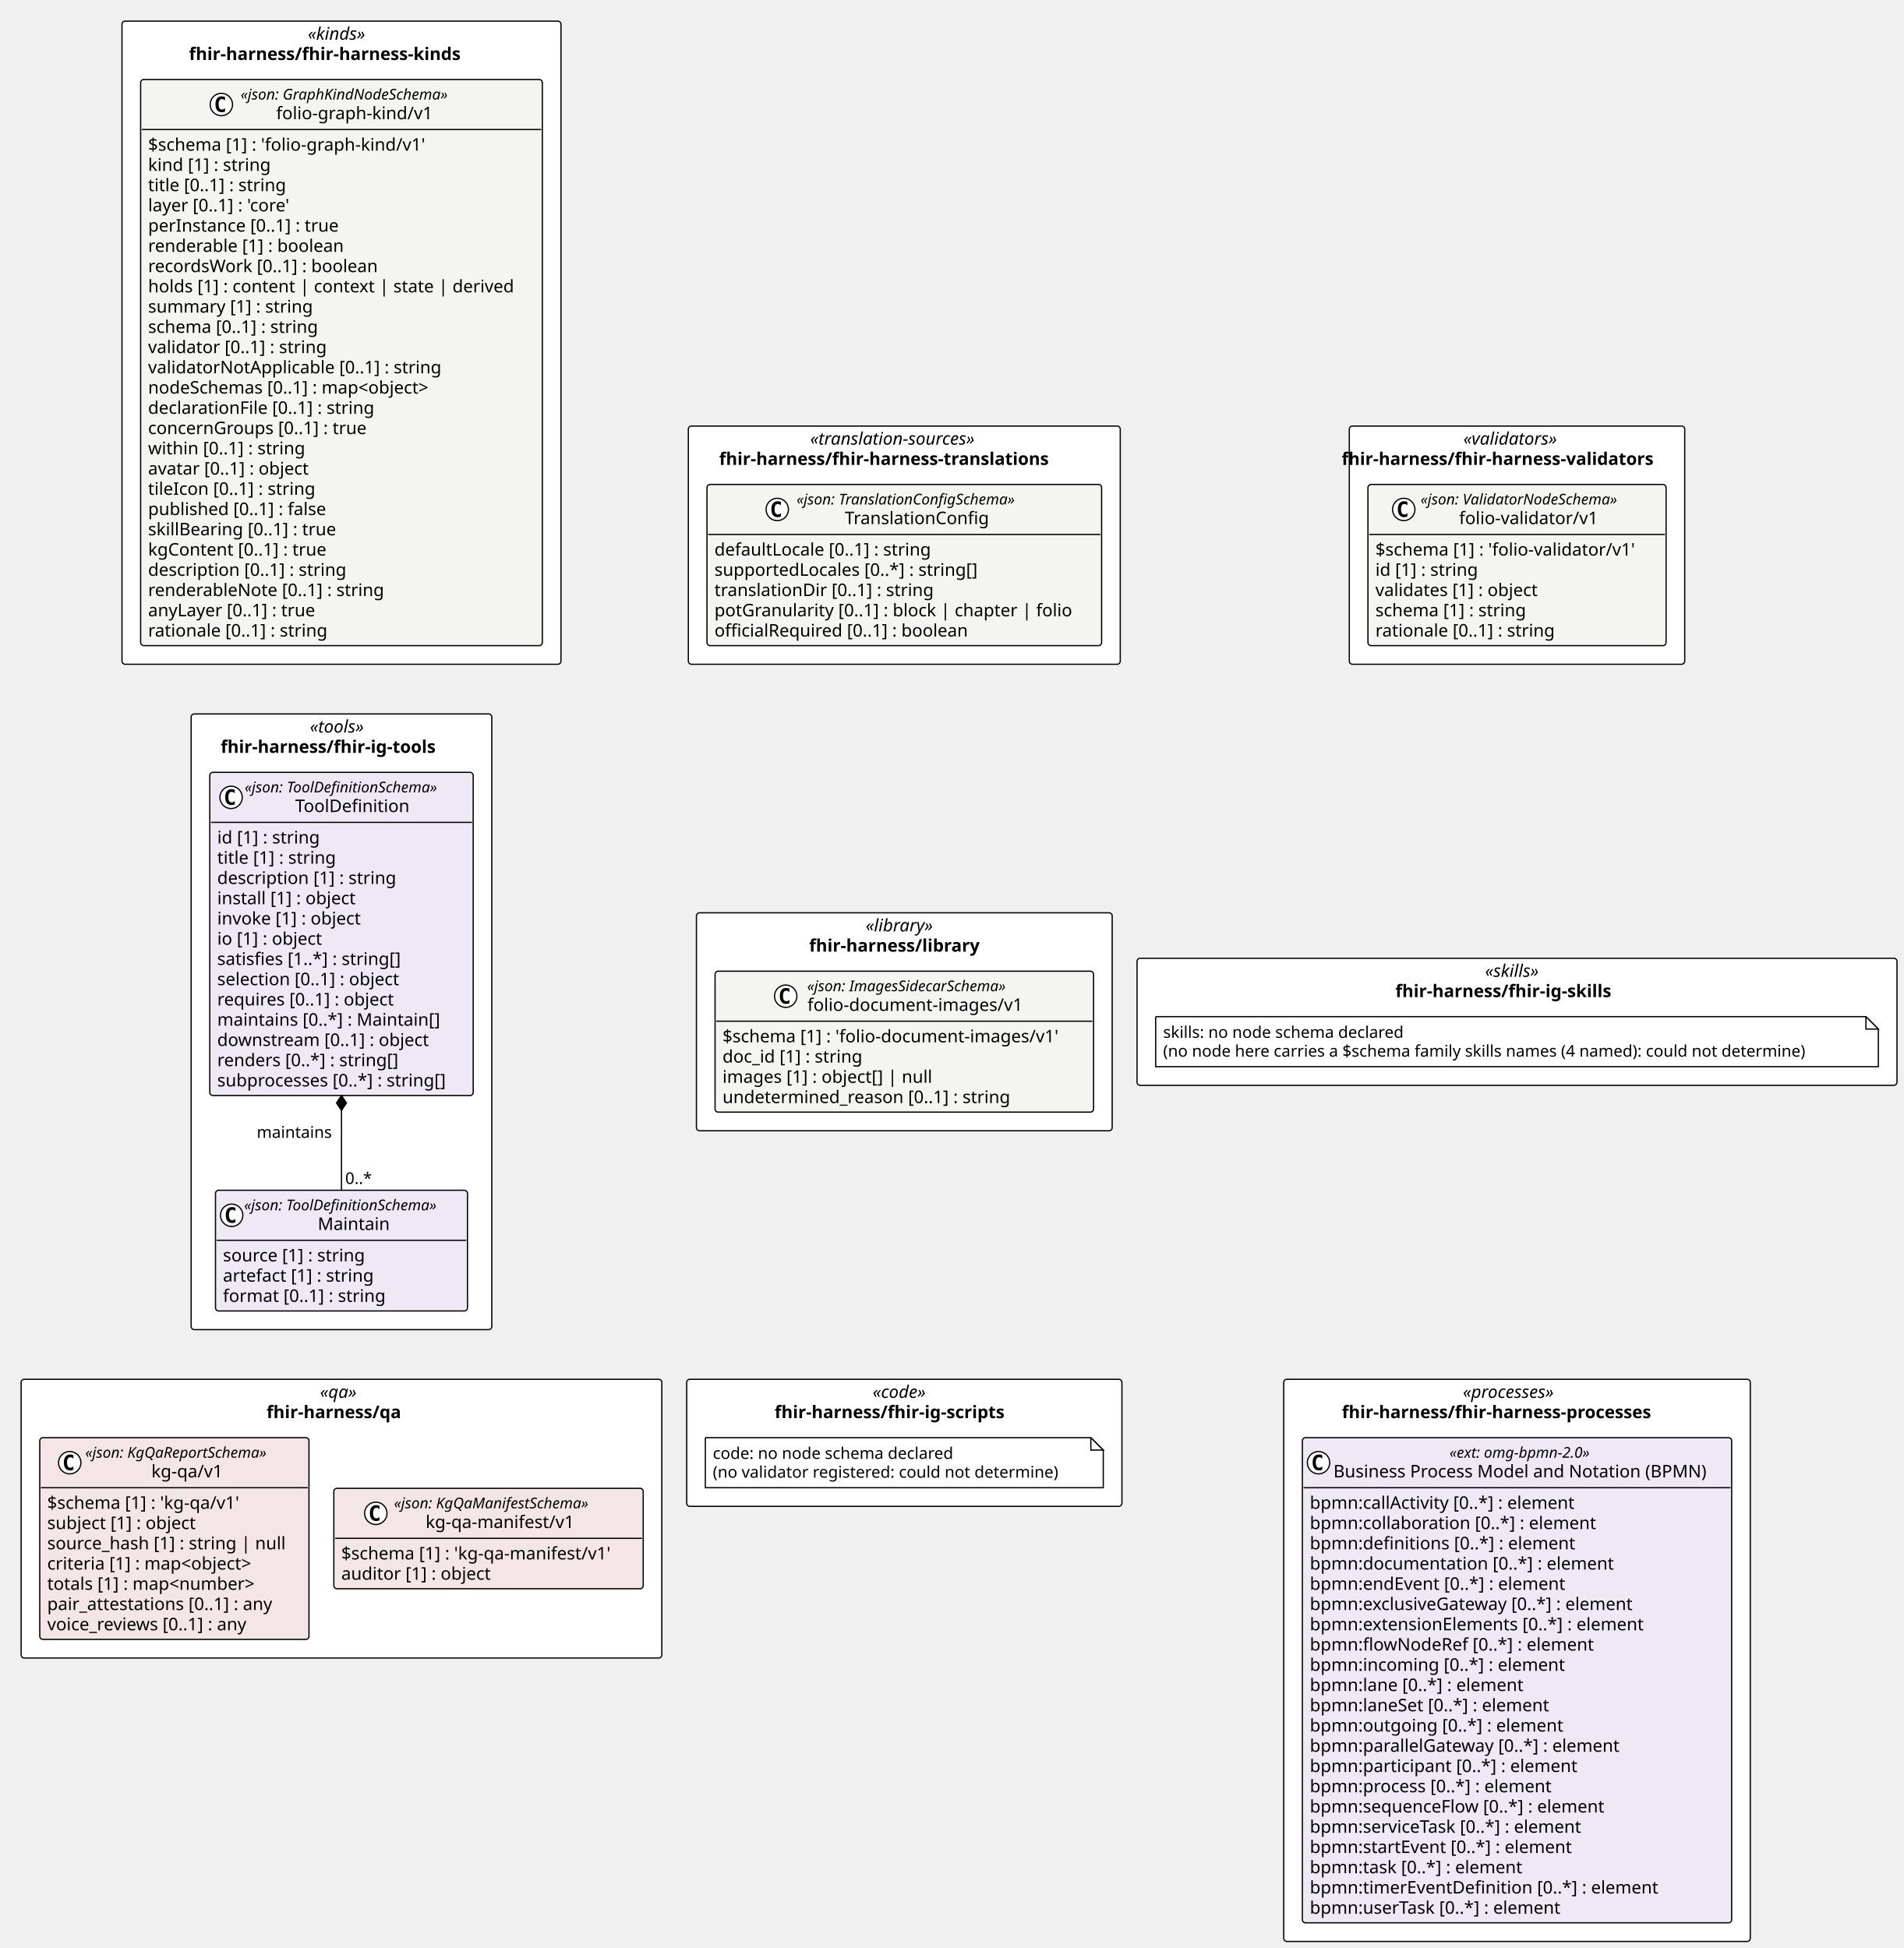
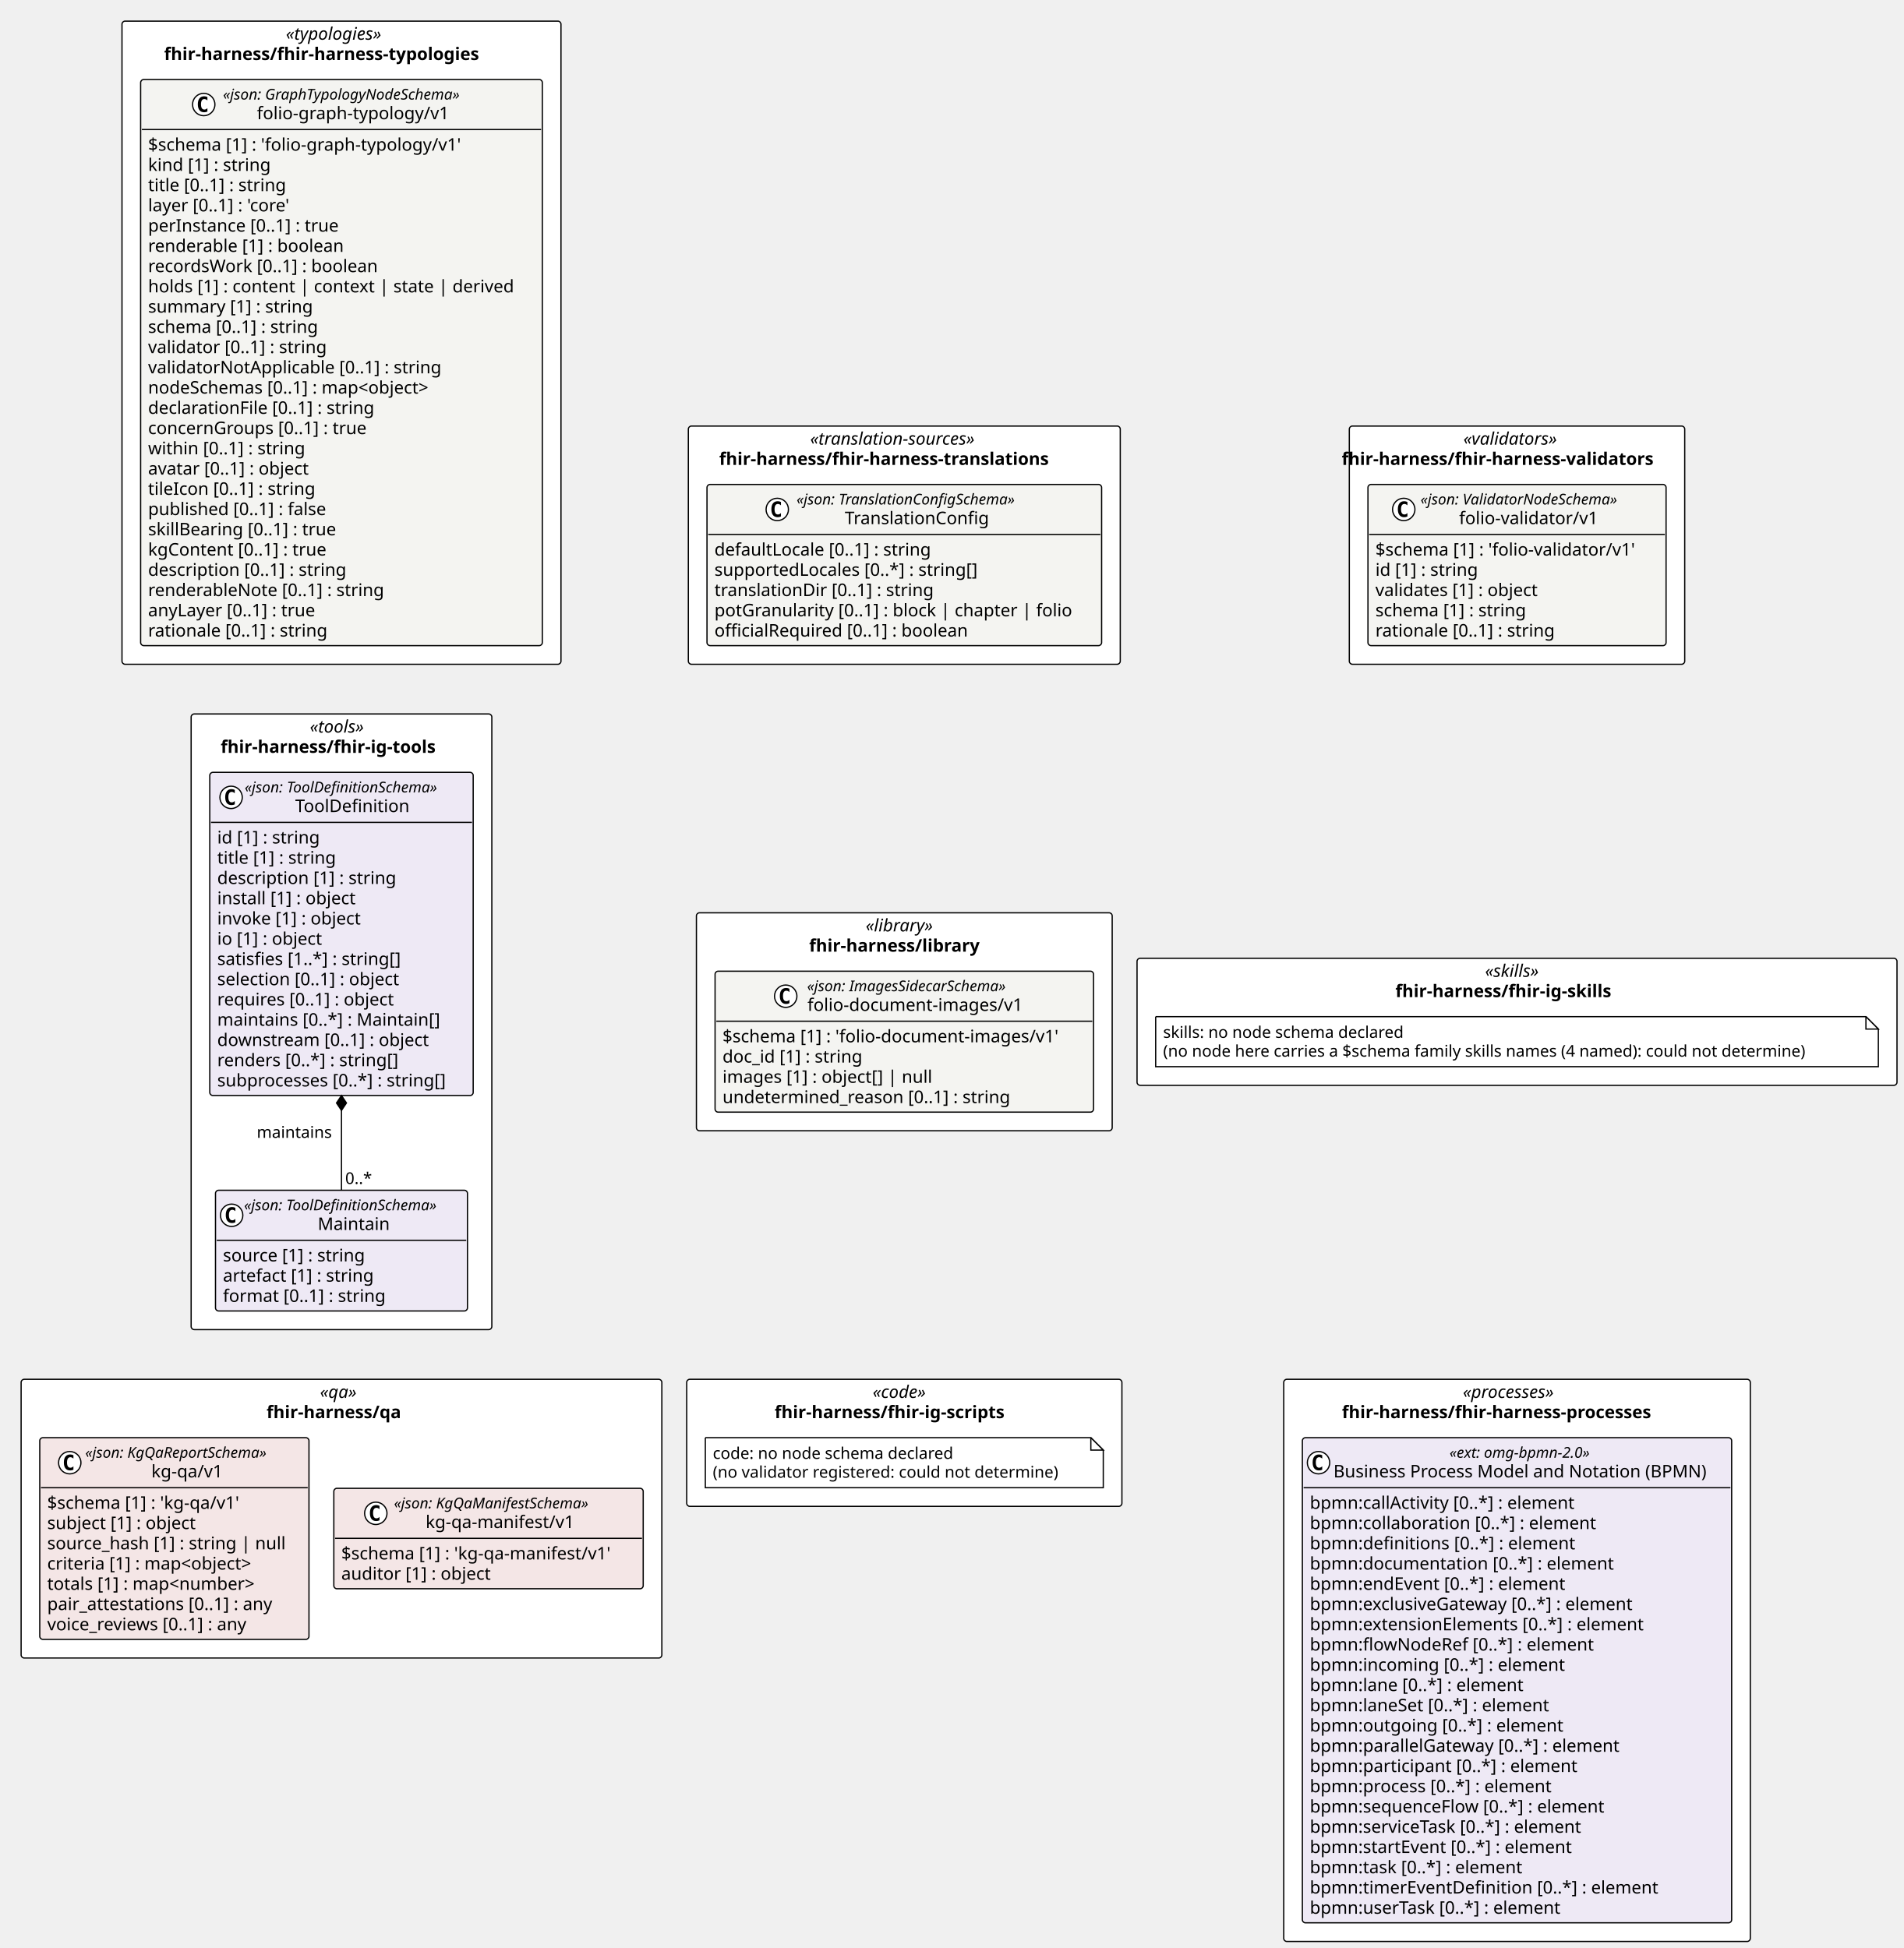
<svg xmlns="http://www.w3.org/2000/svg" contentStyleType="text/css" height="1568px" preserveAspectRatio="none" style="width:1532px;height:1568px;background:#FFFFFF;" version="1.1" viewBox="0 0 1532 1568" width="1532px" zoomAndPan="magnify">
  <defs />
  <g>
    <rect fill="#FFFFFF" height="191.75" rx="2.5" ry="2.5" style="stroke:#000000;stroke-width:1.0;" width="347.58" x="553.953" y="342.938" />
    <text fill="#000000" font-family="Verdana" font-size="14" font-style="italic" lengthAdjust="spacing" textLength="151.553" x="651.966" y="357.933">«translation-sources»</text>
    <text fill="#000000" font-family="Verdana" font-size="14" font-weight="bold" lengthAdjust="spacing" textLength="297.958" x="578.764" y="374.229">fhir-harness/fhir-harness-translations</text>
    <rect fill="#FFFFFF" height="191.75" rx="2.5" ry="2.5" style="stroke:#000000;stroke-width:1.0;" width="269.917" x="1085.864" y="342.938" />
    <text fill="#000000" font-family="Verdana" font-size="14" font-style="italic" lengthAdjust="spacing" textLength="86.345" x="1177.65" y="357.933">«validators»</text>
    <text fill="#000000" font-family="Verdana" font-size="14" font-weight="bold" lengthAdjust="spacing" textLength="282.147" x="1079.749" y="374.229">fhir-harness/fhir-harness-validators</text>
    <rect fill="#FFFFFF" height="517.688" rx="2.5" ry="2.5" style="stroke:#000000;stroke-width:1.0;" width="353.268" x="98.177" y="17" />
-     <text fill="#000000" font-family="Verdana" font-size="14" font-style="italic" lengthAdjust="spacing" textLength="54.182" x="247.72" y="31.995">«kinds»</text>
-     <text fill="#000000" font-family="Verdana" font-size="14" font-weight="bold" lengthAdjust="spacing" textLength="245.39" x="152.116" y="48.292">fhir-harness/fhir-harness-kinds</text>
+     <text fill="#000000" font-family="Verdana" font-size="14" font-style="italic" lengthAdjust="spacing" textLength="89.496" x="230.063" y="31.995">«typologies»</text>
+     <text fill="#000000" font-family="Verdana" font-size="14" font-weight="bold" lengthAdjust="spacing" textLength="285.482" x="132.07" y="48.292">fhir-harness/fhir-harness-typologies</text>
    <rect fill="#FFFFFF" height="175.453" rx="2.5" ry="2.5" style="stroke:#000000;stroke-width:1.0;" width="334.585" x="560.45" y="734.734" />
    <text fill="#000000" font-family="Verdana" font-size="14" font-style="italic" lengthAdjust="spacing" textLength="62.173" x="696.656" y="749.73">«library»</text>
    <text fill="#000000" font-family="Verdana" font-size="14" font-weight="bold" lengthAdjust="spacing" textLength="153.132" x="651.177" y="766.026">fhir-harness/library</text>
    <rect fill="#FFFFFF" height="102.266" rx="2.5" ry="2.5" style="stroke:#000000;stroke-width:1.0;" width="611.574" x="915.035" y="771.328" />
    <text fill="#000000" font-family="Verdana" font-size="14" font-style="italic" lengthAdjust="spacing" textLength="51.495" x="1195.075" y="786.323">«skills»</text>
    <text fill="#000000" font-family="Verdana" font-size="14" font-weight="bold" lengthAdjust="spacing" textLength="195.706" x="1122.969" y="802.62">fhir-harness/fhir-ig-skills</text>
    <rect fill="#FFFFFF" height="495.547" rx="2.5" ry="2.5" style="stroke:#000000;stroke-width:1.0;" width="241.978" x="153.822" y="574.688" />
    <text fill="#000000" font-family="Verdana" font-size="14" font-style="italic" lengthAdjust="spacing" textLength="50.935" x="249.344" y="589.683">«tools»</text>
    <text fill="#000000" font-family="Verdana" font-size="14" font-weight="bold" lengthAdjust="spacing" textLength="194.394" x="177.614" y="605.98">fhir-harness/fhir-ig-tools</text>
    <rect fill="#FFFFFF" height="102.266" rx="2.5" ry="2.5" style="stroke:#000000;stroke-width:1.0;" width="350.241" x="552.622" y="1110.234" />
    <text fill="#000000" font-family="Verdana" font-size="14" font-style="italic" lengthAdjust="spacing" textLength="50.894" x="702.296" y="1125.229">«code»</text>
    <text fill="#000000" font-family="Verdana" font-size="14" font-weight="bold" lengthAdjust="spacing" textLength="208.715" x="623.385" y="1141.526">fhir-harness/fhir-ig-scripts</text>
    <rect fill="#FFFFFF" height="452.5" rx="2.5" ry="2.5" style="stroke:#000000;stroke-width:1.0;" width="375.468" x="1033.088" y="1110.234" />
    <text fill="#000000" font-family="Verdana" font-size="14" font-style="italic" lengthAdjust="spacing" textLength="87.144" x="1177.25" y="1125.229">«processes»</text>
    <text fill="#000000" font-family="Verdana" font-size="14" font-weight="bold" lengthAdjust="spacing" textLength="281.791" x="1079.927" y="1141.526">fhir-harness/fhir-harness-processes</text>
    <rect fill="#FFFFFF" height="224.344" rx="2.5" ry="2.5" style="stroke:#000000;stroke-width:1.0;" width="515.622" x="17" y="1110.234" />
    <text fill="#000000" font-family="Verdana" font-size="14" font-style="italic" lengthAdjust="spacing" textLength="34.597" x="257.513" y="1125.229">«qa»</text>
    <text fill="#000000" font-family="Verdana" font-size="14" font-weight="bold" lengthAdjust="spacing" textLength="120.6" x="214.511" y="1141.526">fhir-harness/qa</text>
    <g id="elem_fhir_harness_fhir_harness_translations_TranslationConfig">
      <rect codeLine="11" fill="#F4F4F1" height="129.75" id="fhir_harness_fhir_harness_translations_TranslationConfig" rx="2.5" ry="2.5" style="stroke:#000000;stroke-width:1.0;" width="317.58" x="568.953" y="389.938" />
      <ellipse cx="625.507" cy="410.07" fill="#FFFFFF" rx="9" ry="9" style="stroke:#000000;stroke-width:1.0;" />
      <path d="M628.476,415.711 Q627.898,416.008 627.257,416.148 Q626.617,416.305 625.914,416.305 Q623.414,416.305 622.085,414.664 Q620.773,413.008 620.773,409.883 Q620.773,406.758 622.085,405.102 Q623.414,403.445 625.914,403.445 Q626.617,403.445 627.257,403.602 Q627.914,403.758 628.476,404.055 L628.476,406.773 Q627.851,406.195 627.257,405.93 Q626.664,405.648 626.039,405.648 Q624.695,405.648 624.007,406.727 Q623.32,407.789 623.32,409.883 Q623.32,411.977 624.007,413.055 Q624.695,414.117 626.039,414.117 Q626.664,414.117 627.257,413.852 Q627.851,413.57 628.476,412.992 L628.476,415.711 Z " fill="#000000" />
      <text fill="#000000" font-family="Verdana" font-size="12" font-style="italic" lengthAdjust="spacing" textLength="200.971" x="641.007" y="406.076">«json: TranslationConfigSchema»</text>
      <text fill="#000000" font-family="Verdana" font-size="14" lengthAdjust="spacing" textLength="123.259" x="679.863" y="421.901">TranslationConfig</text>
      <line style="stroke:#000000;stroke-width:1.0;" x1="569.953" x2="885.533" y1="430.203" y2="430.203" />
      <text fill="#000000" font-family="Verdana" font-size="14" lengthAdjust="spacing" textLength="190.299" x="574.953" y="447.198">defaultLocale [0..1] : string</text>
      <text fill="#000000" font-family="Verdana" font-size="14" lengthAdjust="spacing" textLength="228.601" x="574.953" y="463.495">supportedLocales [0..*] : string[]</text>
      <text fill="#000000" font-family="Verdana" font-size="14" lengthAdjust="spacing" textLength="191.598" x="574.953" y="479.792">translationDir [0..1] : string</text>
      <text fill="#000000" font-family="Verdana" font-size="14" lengthAdjust="spacing" textLength="305.58" x="574.953" y="496.089">potGranularity [0..1] : block | chapter | folio</text>
      <text fill="#000000" font-family="Verdana" font-size="14" lengthAdjust="spacing" textLength="221.293" x="574.953" y="512.386">officialRequired [0..1] : boolean</text>
    </g>
    <g id="elem_fhir_harness_fhir_harness_validators_folio_validator_v1_folio_validator_v1">
      <rect codeLine="20" fill="#F4F4F1" height="129.75" id="fhir_harness_fhir_harness_validators_folio_validator_v1_folio_validator_v1" rx="2.5" ry="2.5" style="stroke:#000000;stroke-width:1.0;" width="239.917" x="1100.864" y="389.938" />
      <ellipse cx="1129.657" cy="410.07" fill="#FFFFFF" rx="9" ry="9" style="stroke:#000000;stroke-width:1.0;" />
      <path d="M1132.626,415.711 Q1132.048,416.008 1131.407,416.148 Q1130.767,416.305 1130.063,416.305 Q1127.563,416.305 1126.235,414.664 Q1124.923,413.008 1124.923,409.883 Q1124.923,406.758 1126.235,405.102 Q1127.563,403.445 1130.063,403.445 Q1130.767,403.445 1131.407,403.602 Q1132.063,403.758 1132.626,404.055 L1132.626,406.773 Q1132.001,406.195 1131.407,405.93 Q1130.813,405.648 1130.188,405.648 Q1128.845,405.648 1128.157,406.727 Q1127.47,407.789 1127.47,409.883 Q1127.47,411.977 1128.157,413.055 Q1128.845,414.117 1130.188,414.117 Q1130.813,414.117 1131.407,413.852 Q1132.001,413.57 1132.626,412.992 L1132.626,415.711 Z " fill="#000000" />
      <text fill="#000000" font-family="Verdana" font-size="12" font-style="italic" lengthAdjust="spacing" textLength="180.82" x="1143.167" y="406.076">«json: ValidatorNodeSchema»</text>
      <text fill="#000000" font-family="Verdana" font-size="14" lengthAdjust="spacing" textLength="118.72" x="1174.217" y="421.901">folio-validator/v1</text>
      <line style="stroke:#000000;stroke-width:1.0;" x1="1101.864" x2="1339.781" y1="430.203" y2="430.203" />
      <text fill="#000000" font-family="Verdana" font-size="14" lengthAdjust="spacing" textLength="227.917" x="1106.864" y="447.198">$schema [1] : 'folio-validator/v1'</text>
      <text fill="#000000" font-family="Verdana" font-size="14" lengthAdjust="spacing" textLength="90.863" x="1106.864" y="463.495">id [1] : string</text>
      <text fill="#000000" font-family="Verdana" font-size="14" lengthAdjust="spacing" textLength="144.546" x="1106.864" y="479.792">validates [1] : object</text>
      <text fill="#000000" font-family="Verdana" font-size="14" lengthAdjust="spacing" textLength="132.781" x="1106.864" y="496.089">schema [1] : string</text>
      <text fill="#000000" font-family="Verdana" font-size="14" lengthAdjust="spacing" textLength="158.129" x="1106.864" y="512.386">rationale [0..1] : string</text>
    </g>
-     <g id="elem_fhir_harness_fhir_harness_kinds_folio_graph_kind_v1_folio_graph_kind_v1">
-       <rect codeLine="29" fill="#F4F4F1" height="455.688" id="fhir_harness_fhir_harness_kinds_folio_graph_kind_v1_folio_graph_kind_v1" rx="2.5" ry="2.5" style="stroke:#000000;stroke-width:1.0;" width="323.268" x="113.177" y="64" />
-       <ellipse cx="178.125" cy="84.133" fill="#FFFFFF" rx="9" ry="9" style="stroke:#000000;stroke-width:1.0;" />
-       <path d="M181.093,89.773 Q180.515,90.07 179.875,90.211 Q179.234,90.367 178.531,90.367 Q176.031,90.367 174.703,88.727 Q173.39,87.07 173.39,83.945 Q173.39,80.82 174.703,79.164 Q176.031,77.508 178.531,77.508 Q179.234,77.508 179.875,77.664 Q180.531,77.82 181.093,78.117 L181.093,80.836 Q180.468,80.258 179.875,79.992 Q179.281,79.711 178.656,79.711 Q177.312,79.711 176.625,80.789 Q175.937,81.852 175.937,83.945 Q175.937,86.039 176.625,87.117 Q177.312,88.18 178.656,88.18 Q179.281,88.18 179.875,87.914 Q180.468,87.633 181.093,87.055 L181.093,89.773 Z " fill="#000000" />
-       <text fill="#000000" font-family="Verdana" font-size="12" font-style="italic" lengthAdjust="spacing" textLength="189.873" x="193.625" y="80.139">«json: GraphKindNodeSchema»</text>
-       <text fill="#000000" font-family="Verdana" font-size="14" lengthAdjust="spacing" textLength="132.59" x="222.266" y="95.964">folio-graph-kind/v1</text>
+     <g id="elem_fhir_harness_fhir_harness_typologies_folio_graph_typology_v1_folio_graph_typology_v1">
+       <rect codeLine="29" fill="#F4F4F1" height="455.688" id="fhir_harness_fhir_harness_typologies_folio_graph_typology_v1_folio_graph_typology_v1" rx="2.5" ry="2.5" style="stroke:#000000;stroke-width:1.0;" width="323.268" x="113.177" y="64" />
+       <ellipse cx="163.945" cy="84.133" fill="#FFFFFF" rx="9" ry="9" style="stroke:#000000;stroke-width:1.0;" />
+       <path d="M166.914,89.773 Q166.335,90.07 165.695,90.211 Q165.054,90.367 164.351,90.367 Q161.851,90.367 160.523,88.727 Q159.21,87.07 159.21,83.945 Q159.21,80.82 160.523,79.164 Q161.851,77.508 164.351,77.508 Q165.054,77.508 165.695,77.664 Q166.351,77.82 166.914,78.117 L166.914,80.836 Q166.289,80.258 165.695,79.992 Q165.101,79.711 164.476,79.711 Q163.132,79.711 162.445,80.789 Q161.757,81.852 161.757,83.945 Q161.757,86.039 162.445,87.117 Q163.132,88.18 164.476,88.18 Q165.101,88.18 165.695,87.914 Q166.289,87.633 166.914,87.055 L166.914,89.773 Z " fill="#000000" />
+       <text fill="#000000" font-family="Verdana" font-size="12" font-style="italic" lengthAdjust="spacing" textLength="218.232" x="179.445" y="80.139">«json: GraphTypologyNodeSchema»</text>
+       <text fill="#000000" font-family="Verdana" font-size="14" lengthAdjust="spacing" textLength="163.686" x="206.718" y="95.964">folio-graph-typology/v1</text>
      <line style="stroke:#000000;stroke-width:1.0;" x1="114.177" x2="435.445" y1="104.266" y2="104.266" />
-       <text fill="#000000" font-family="Verdana" font-size="14" lengthAdjust="spacing" textLength="241.787" x="119.177" y="121.261">$schema [1] : 'folio-graph-kind/v1'</text>
+       <text fill="#000000" font-family="Verdana" font-size="14" lengthAdjust="spacing" textLength="272.884" x="119.177" y="121.261">$schema [1] : 'folio-graph-typology/v1'</text>
      <text fill="#000000" font-family="Verdana" font-size="14" lengthAdjust="spacing" textLength="107.844" x="119.177" y="137.558">kind [1] : string</text>
      <text fill="#000000" font-family="Verdana" font-size="14" lengthAdjust="spacing" textLength="123.266" x="119.177" y="153.855">title [0..1] : string</text>
      <text fill="#000000" font-family="Verdana" font-size="14" lengthAdjust="spacing" textLength="129.158" x="119.177" y="170.151">layer [0..1] : 'core'</text>
      <text fill="#000000" font-family="Verdana" font-size="14" lengthAdjust="spacing" textLength="167.241" x="119.177" y="186.448">perInstance [0..1] : true</text>
      <text fill="#000000" font-family="Verdana" font-size="14" lengthAdjust="spacing" textLength="170.338" x="119.177" y="202.745">renderable [1] : boolean</text>
      <text fill="#000000" font-family="Verdana" font-size="14" lengthAdjust="spacing" textLength="200.519" x="119.177" y="219.042">recordsWork [0..1] : boolean</text>
      <text fill="#000000" font-family="Verdana" font-size="14" lengthAdjust="spacing" textLength="311.268" x="119.177" y="235.339">holds [1] : content | context | state | derived</text>
      <text fill="#000000" font-family="Verdana" font-size="14" lengthAdjust="spacing" textLength="144.149" x="119.177" y="251.636">summary [1] : string</text>
      <text fill="#000000" font-family="Verdana" font-size="14" lengthAdjust="spacing" textLength="150.589" x="119.177" y="267.933">schema [0..1] : string</text>
      <text fill="#000000" font-family="Verdana" font-size="14" lengthAdjust="spacing" textLength="157.815" x="119.177" y="284.229">validator [0..1] : string</text>
      <text fill="#000000" font-family="Verdana" font-size="14" lengthAdjust="spacing" textLength="255.138" x="119.177" y="300.526">validatorNotApplicable [0..1] : string</text>
      <text fill="#000000" font-family="Verdana" font-size="14" lengthAdjust="spacing" textLength="251.932" x="119.177" y="316.823">nodeSchemas [0..1] : map&lt;object&gt;</text>
      <text fill="#000000" font-family="Verdana" font-size="14" lengthAdjust="spacing" textLength="199.158" x="119.177" y="333.12">declarationFile [0..1] : string</text>
      <text fill="#000000" font-family="Verdana" font-size="14" lengthAdjust="spacing" textLength="190.736" x="119.177" y="349.417">concernGroups [0..1] : true</text>
      <text fill="#000000" font-family="Verdana" font-size="14" lengthAdjust="spacing" textLength="138.359" x="119.177" y="365.714">within [0..1] : string</text>
      <text fill="#000000" font-family="Verdana" font-size="14" lengthAdjust="spacing" textLength="144.115" x="119.177" y="382.011">avatar [0..1] : object</text>
      <text fill="#000000" font-family="Verdana" font-size="14" lengthAdjust="spacing" textLength="147.041" x="119.177" y="398.308">tileIcon [0..1] : string</text>
      <text fill="#000000" font-family="Verdana" font-size="14" lengthAdjust="spacing" textLength="157.103" x="119.177" y="414.604">published [0..1] : false</text>
      <text fill="#000000" font-family="Verdana" font-size="14" lengthAdjust="spacing" textLength="165.71" x="119.177" y="430.901">skillBearing [0..1] : true</text>
      <text fill="#000000" font-family="Verdana" font-size="14" lengthAdjust="spacing" textLength="157.11" x="119.177" y="447.198">kgContent [0..1] : true</text>
      <text fill="#000000" font-family="Verdana" font-size="14" lengthAdjust="spacing" textLength="173.735" x="119.177" y="463.495">description [0..1] : string</text>
      <text fill="#000000" font-family="Verdana" font-size="14" lengthAdjust="spacing" textLength="205.502" x="119.177" y="479.792">renderableNote [0..1] : string</text>
      <text fill="#000000" font-family="Verdana" font-size="14" lengthAdjust="spacing" textLength="149.208" x="119.177" y="496.089">anyLayer [0..1] : true</text>
      <text fill="#000000" font-family="Verdana" font-size="14" lengthAdjust="spacing" textLength="158.129" x="119.177" y="512.386">rationale [0..1] : string</text>
    </g>
    <g id="elem_fhir_harness_library_folio_document_images_v1_folio_document_images_v1">
      <rect codeLine="58" fill="#F4F4F1" height="113.453" id="fhir_harness_library_folio_document_images_v1_folio_document_images_v1" rx="2.5" ry="2.5" style="stroke:#000000;stroke-width:1.0;" width="304.585" x="575.45" y="781.734" />
      <ellipse cx="632.299" cy="801.867" fill="#FFFFFF" rx="9" ry="9" style="stroke:#000000;stroke-width:1.0;" />
      <path d="M635.268,807.508 Q634.689,807.805 634.049,807.945 Q633.408,808.102 632.705,808.102 Q630.205,808.102 628.877,806.461 Q627.564,804.805 627.564,801.68 Q627.564,798.555 628.877,796.898 Q630.205,795.242 632.705,795.242 Q633.408,795.242 634.049,795.398 Q634.705,795.555 635.268,795.852 L635.268,798.57 Q634.643,797.992 634.049,797.727 Q633.455,797.445 632.83,797.445 Q631.486,797.445 630.799,798.523 Q630.111,799.586 630.111,801.68 Q630.111,803.773 630.799,804.852 Q631.486,805.914 632.83,805.914 Q633.455,805.914 634.049,805.648 Q634.643,805.367 635.268,804.789 L635.268,807.508 Z " fill="#000000" />
      <text fill="#000000" font-family="Verdana" font-size="12" font-style="italic" lengthAdjust="spacing" textLength="183.99" x="649.498" y="797.873">«json: ImagesSidecarSchema»</text>
      <text fill="#000000" font-family="Verdana" font-size="14" lengthAdjust="spacing" textLength="183.388" x="649.799" y="813.698">folio-document-images/v1</text>
      <line style="stroke:#000000;stroke-width:1.0;" x1="576.45" x2="879.035" y1="822" y2="822" />
      <text fill="#000000" font-family="Verdana" font-size="14" lengthAdjust="spacing" textLength="292.585" x="581.45" y="838.995">$schema [1] : 'folio-document-images/v1'</text>
      <text fill="#000000" font-family="Verdana" font-size="14" lengthAdjust="spacing" textLength="123.013" x="581.45" y="855.292">doc_id [1] : string</text>
      <text fill="#000000" font-family="Verdana" font-size="14" lengthAdjust="spacing" textLength="182.007" x="581.45" y="871.589">images [1] : object[] | null</text>
      <text fill="#000000" font-family="Verdana" font-size="14" lengthAdjust="spacing" textLength="249.58" x="581.45" y="887.886">undetermined_reason [0..1] : string</text>
    </g>
    <g id="elem_n_fhir_harness_fhir_ig_skills_skills">
      <path d="M930.035,818.328 L930.035,858.594 L1511.609,858.594 L1511.609,828.328 L1501.609,818.328 L930.035,818.328 " fill="#FFFFFF" style="stroke:#000000;stroke-width:1.0;" />
      <path d="M1501.609,818.328 L1501.609,828.328 L1511.609,828.328 L1501.609,818.328 " fill="#FFFFFF" style="stroke:#000000;stroke-width:1.0;" />
      <text fill="#000000" font-family="Verdana" font-size="13" lengthAdjust="spacing" textLength="208.812" x="936.035" y="835.395">skills: no node schema declared</text>
      <text fill="#000000" font-family="Verdana" font-size="13" lengthAdjust="spacing" textLength="560.574" x="936.035" y="850.528">(no node here carries a $schema family skills names (4 named): could not determine)</text>
    </g>
    <g id="elem_fhir_harness_fhir_ig_tools_Maintain">
      <rect codeLine="69" fill="#EEE9F5" height="97.156" id="fhir_harness_fhir_ig_tools_Maintain" rx="2.5" ry="2.5" style="stroke:#000000;stroke-width:1.0;" width="202.775" x="173.423" y="958.078" />
      <ellipse cx="186.423" cy="978.211" fill="#FFFFFF" rx="9" ry="9" style="stroke:#000000;stroke-width:1.0;" />
      <path d="M189.392,983.852 Q188.814,984.148 188.173,984.289 Q187.533,984.445 186.83,984.445 Q184.33,984.445 183.001,982.805 Q181.689,981.148 181.689,978.023 Q181.689,974.898 183.001,973.242 Q184.33,971.586 186.83,971.586 Q187.533,971.586 188.173,971.742 Q188.83,971.898 189.392,972.195 L189.392,974.914 Q188.767,974.336 188.173,974.07 Q187.58,973.789 186.955,973.789 Q185.611,973.789 184.923,974.867 Q184.236,975.93 184.236,978.023 Q184.236,980.117 184.923,981.195 Q185.611,982.258 186.955,982.258 Q187.58,982.258 188.173,981.992 Q188.767,981.711 189.392,981.133 L189.392,983.852 Z " fill="#000000" />
      <text fill="#000000" font-family="Verdana" font-size="12" font-style="italic" lengthAdjust="spacing" textLength="178.775" x="196.423" y="974.217">«json: ToolDefinitionSchema»</text>
      <text fill="#000000" font-family="Verdana" font-size="14" lengthAdjust="spacing" textLength="60.252" x="255.685" y="990.042">Maintain</text>
      <line style="stroke:#000000;stroke-width:1.0;" x1="174.423" x2="375.199" y1="998.344" y2="998.344" />
      <text fill="#000000" font-family="Verdana" font-size="14" lengthAdjust="spacing" textLength="124.886" x="179.423" y="1015.339">source [1] : string</text>
      <text fill="#000000" font-family="Verdana" font-size="14" lengthAdjust="spacing" textLength="133.219" x="179.423" y="1031.636">artefact [1] : string</text>
      <text fill="#000000" font-family="Verdana" font-size="14" lengthAdjust="spacing" textLength="142.851" x="179.423" y="1047.933">format [0..1] : string</text>
    </g>
    <g id="elem_fhir_harness_fhir_ig_tools_ToolDefinition">
      <rect codeLine="74" fill="#EEE9F5" height="260.125" id="fhir_harness_fhir_ig_tools_ToolDefinition" rx="2.5" ry="2.5" style="stroke:#000000;stroke-width:1.0;" width="211.978" x="168.822" y="621.688" />
      <ellipse cx="185.963" cy="641.82" fill="#FFFFFF" rx="9" ry="9" style="stroke:#000000;stroke-width:1.0;" />
      <path d="M188.932,647.461 Q188.354,647.758 187.713,647.898 Q187.073,648.055 186.369,648.055 Q183.869,648.055 182.541,646.414 Q181.229,644.758 181.229,641.633 Q181.229,638.508 182.541,636.852 Q183.869,635.195 186.369,635.195 Q187.073,635.195 187.713,635.352 Q188.369,635.508 188.932,635.805 L188.932,638.523 Q188.307,637.945 187.713,637.68 Q187.119,637.398 186.494,637.398 Q185.151,637.398 184.463,638.477 Q183.776,639.539 183.776,641.633 Q183.776,643.727 184.463,644.805 Q185.151,645.867 186.494,645.867 Q187.119,645.867 187.713,645.602 Q188.307,645.32 188.932,644.742 L188.932,647.461 Z " fill="#000000" />
      <text fill="#000000" font-family="Verdana" font-size="12" font-style="italic" lengthAdjust="spacing" textLength="178.775" x="196.883" y="637.826">«json: ToolDefinitionSchema»</text>
      <text fill="#000000" font-family="Verdana" font-size="14" lengthAdjust="spacing" textLength="97.364" x="237.589" y="653.651">ToolDefinition</text>
      <line style="stroke:#000000;stroke-width:1.0;" x1="169.822" x2="379.8" y1="661.953" y2="661.953" />
      <text fill="#000000" font-family="Verdana" font-size="14" lengthAdjust="spacing" textLength="90.863" x="174.822" y="678.948">id [1] : string</text>
      <text fill="#000000" font-family="Verdana" font-size="14" lengthAdjust="spacing" textLength="105.458" x="174.822" y="695.245">title [1] : string</text>
      <text fill="#000000" font-family="Verdana" font-size="14" lengthAdjust="spacing" textLength="155.928" x="174.822" y="711.542">description [1] : string</text>
      <text fill="#000000" font-family="Verdana" font-size="14" lengthAdjust="spacing" textLength="122.944" x="174.822" y="727.839">install [1] : object</text>
      <text fill="#000000" font-family="Verdana" font-size="14" lengthAdjust="spacing" textLength="127.374" x="174.822" y="744.136">invoke [1] : object</text>
      <text fill="#000000" font-family="Verdana" font-size="14" lengthAdjust="spacing" textLength="93.495" x="174.822" y="760.433">io [1] : object</text>
      <text fill="#000000" font-family="Verdana" font-size="14" lengthAdjust="spacing" textLength="162.183" x="174.822" y="776.73">satisfies [1..*] : string[]</text>
      <text fill="#000000" font-family="Verdana" font-size="14" lengthAdjust="spacing" textLength="161.773" x="174.822" y="793.026">selection [0..1] : object</text>
      <text fill="#000000" font-family="Verdana" font-size="14" lengthAdjust="spacing" textLength="156.529" x="174.822" y="809.323">requires [0..1] : object</text>
      <text fill="#000000" font-family="Verdana" font-size="14" lengthAdjust="spacing" textLength="194.079" x="174.822" y="825.62">maintains [0..*] : Maintain[]</text>
      <text fill="#000000" font-family="Verdana" font-size="14" lengthAdjust="spacing" textLength="185.992" x="174.822" y="841.917">downstream [0..1] : object</text>
      <text fill="#000000" font-family="Verdana" font-size="14" lengthAdjust="spacing" textLength="158.703" x="174.822" y="858.214">renders [0..*] : string[]</text>
      <text fill="#000000" font-family="Verdana" font-size="14" lengthAdjust="spacing" textLength="199.978" x="174.822" y="874.511">subprocesses [0..*] : string[]</text>
    </g>
    <g id="elem_n_fhir_harness_fhir_ig_scripts_code">
      <path d="M567.622,1157.234 L567.622,1197.5 L887.863,1197.5 L887.863,1167.234 L877.863,1157.234 L567.622,1157.234 " fill="#FFFFFF" style="stroke:#000000;stroke-width:1.0;" />
      <path d="M877.863,1157.234 L877.863,1167.234 L887.863,1167.234 L877.863,1157.234 " fill="#FFFFFF" style="stroke:#000000;stroke-width:1.0;" />
      <text fill="#000000" font-family="Verdana" font-size="13" lengthAdjust="spacing" textLength="208.254" x="573.622" y="1174.301">code: no node schema declared</text>
      <text fill="#000000" font-family="Verdana" font-size="13" lengthAdjust="spacing" textLength="299.241" x="573.622" y="1189.434">(no validator registered: could not determine)</text>
    </g>
    <g id="elem_fhir_harness_fhir_harness_processes_omg_bpmn_2_0">
      <rect codeLine="94" fill="#EEE9F5" height="390.5" id="fhir_harness_fhir_harness_processes_omg_bpmn_2_0" rx="2.5" ry="2.5" style="stroke:#000000;stroke-width:1.0;" width="345.468" x="1048.088" y="1157.234" />
      <ellipse cx="1061.088" cy="1177.367" fill="#FFFFFF" rx="9" ry="9" style="stroke:#000000;stroke-width:1.0;" />
      <path d="M1064.057,1183.008 Q1063.479,1183.305 1062.838,1183.445 Q1062.198,1183.602 1061.495,1183.602 Q1058.995,1183.602 1057.667,1181.961 Q1056.354,1180.305 1056.354,1177.18 Q1056.354,1174.055 1057.667,1172.398 Q1058.995,1170.742 1061.495,1170.742 Q1062.198,1170.742 1062.838,1170.898 Q1063.495,1171.055 1064.057,1171.352 L1064.057,1174.07 Q1063.432,1173.492 1062.838,1173.227 Q1062.245,1172.945 1061.62,1172.945 Q1060.276,1172.945 1059.588,1174.023 Q1058.901,1175.086 1058.901,1177.18 Q1058.901,1179.273 1059.588,1180.352 Q1060.276,1181.414 1061.62,1181.414 Q1062.245,1181.414 1062.838,1181.148 Q1063.432,1180.867 1064.057,1180.289 L1064.057,1183.008 Z " fill="#000000" />
      <text fill="#000000" font-family="Verdana" font-size="12" font-style="italic" lengthAdjust="spacing" textLength="130.652" x="1166.496" y="1173.373">«ext: omg-bpmn-2.0»</text>
      <text fill="#000000" font-family="Verdana" font-size="14" lengthAdjust="spacing" textLength="317.468" x="1073.088" y="1189.198">Business Process Model and Notation (BPMN)</text>
      <line style="stroke:#000000;stroke-width:1.0;" x1="1049.088" x2="1392.556" y1="1197.5" y2="1197.5" />
      <text fill="#000000" font-family="Verdana" font-size="14" lengthAdjust="spacing" textLength="233.188" x="1054.088" y="1214.495">bpmn:callActivity [0..*] : element</text>
      <text fill="#000000" font-family="Verdana" font-size="14" lengthAdjust="spacing" textLength="247.755" x="1054.088" y="1230.792">bpmn:collaboration [0..*] : element</text>
      <text fill="#000000" font-family="Verdana" font-size="14" lengthAdjust="spacing" textLength="229.722" x="1054.088" y="1247.089">bpmn:definitions [0..*] : element</text>
      <text fill="#000000" font-family="Verdana" font-size="14" lengthAdjust="spacing" textLength="262.562" x="1054.088" y="1263.386">bpmn:documentation [0..*] : element</text>
      <text fill="#000000" font-family="Verdana" font-size="14" lengthAdjust="spacing" textLength="223.009" x="1054.088" y="1279.683">bpmn:endEvent [0..*] : element</text>
      <text fill="#000000" font-family="Verdana" font-size="14" lengthAdjust="spacing" textLength="283.815" x="1054.088" y="1295.979">bpmn:exclusiveGateway [0..*] : element</text>
      <text fill="#000000" font-family="Verdana" font-size="14" lengthAdjust="spacing" textLength="290.281" x="1054.088" y="1312.276">bpmn:extensionElements [0..*] : element</text>
      <text fill="#000000" font-family="Verdana" font-size="14" lengthAdjust="spacing" textLength="245.171" x="1054.088" y="1328.573">bpmn:flowNodeRef [0..*] : element</text>
      <text fill="#000000" font-family="Verdana" font-size="14" lengthAdjust="spacing" textLength="220.842" x="1054.088" y="1344.87">bpmn:incoming [0..*] : element</text>
      <text fill="#000000" font-family="Verdana" font-size="14" lengthAdjust="spacing" textLength="186.484" x="1054.088" y="1361.167">bpmn:lane [0..*] : element</text>
      <text fill="#000000" font-family="Verdana" font-size="14" lengthAdjust="spacing" textLength="209.474" x="1054.088" y="1377.464">bpmn:laneSet [0..*] : element</text>
      <text fill="#000000" font-family="Verdana" font-size="14" lengthAdjust="spacing" textLength="218.559" x="1054.088" y="1393.761">bpmn:outgoing [0..*] : element</text>
      <text fill="#000000" font-family="Verdana" font-size="14" lengthAdjust="spacing" textLength="270.457" x="1054.088" y="1410.058">bpmn:parallelGateway [0..*] : element</text>
      <text fill="#000000" font-family="Verdana" font-size="14" lengthAdjust="spacing" textLength="232.545" x="1054.088" y="1426.354">bpmn:participant [0..*] : element</text>
      <text fill="#000000" font-family="Verdana" font-size="14" lengthAdjust="spacing" textLength="210.636" x="1054.088" y="1442.651">bpmn:process [0..*] : element</text>
      <text fill="#000000" font-family="Verdana" font-size="14" lengthAdjust="spacing" textLength="255.951" x="1054.088" y="1458.948">bpmn:sequenceFlow [0..*] : element</text>
      <text fill="#000000" font-family="Verdana" font-size="14" lengthAdjust="spacing" textLength="239.21" x="1054.088" y="1475.245">bpmn:serviceTask [0..*] : element</text>
      <text fill="#000000" font-family="Verdana" font-size="14" lengthAdjust="spacing" textLength="229.243" x="1054.088" y="1491.542">bpmn:startEvent [0..*] : element</text>
      <text fill="#000000" font-family="Verdana" font-size="14" lengthAdjust="spacing" textLength="185.999" x="1054.088" y="1507.839">bpmn:task [0..*] : element</text>
      <text fill="#000000" font-family="Verdana" font-size="14" lengthAdjust="spacing" textLength="301.813" x="1054.088" y="1524.136">bpmn:timerEventDefinition [0..*] : element</text>
      <text fill="#000000" font-family="Verdana" font-size="14" lengthAdjust="spacing" textLength="219.598" x="1054.088" y="1540.433">bpmn:userTask [0..*] : element</text>
    </g>
    <g id="elem_fhir_harness_qa_kg_qa_v1_kg_qa_v1">
      <rect codeLine="119" fill="#F4E6E6" height="162.344" id="fhir_harness_qa_kg_qa_v1_kg_qa_v1" rx="2.5" ry="2.5" style="stroke:#000000;stroke-width:1.0;" width="216.648" x="32" y="1157.234" />
      <ellipse cx="56.126" cy="1177.367" fill="#FFFFFF" rx="9" ry="9" style="stroke:#000000;stroke-width:1.0;" />
      <path d="M59.094,1183.008 Q58.516,1183.305 57.876,1183.445 Q57.235,1183.602 56.532,1183.602 Q54.032,1183.602 52.704,1181.961 Q51.391,1180.305 51.391,1177.18 Q51.391,1174.055 52.704,1172.398 Q54.032,1170.742 56.532,1170.742 Q57.235,1170.742 57.876,1170.898 Q58.532,1171.055 59.094,1171.352 L59.094,1174.07 Q58.469,1173.492 57.876,1173.227 Q57.282,1172.945 56.657,1172.945 Q55.313,1172.945 54.626,1174.023 Q53.938,1175.086 53.938,1177.18 Q53.938,1179.273 54.626,1180.352 Q55.313,1181.414 56.657,1181.414 Q57.282,1181.414 57.876,1181.148 Q58.469,1180.867 59.094,1180.289 L59.094,1183.008 Z " fill="#000000" />
      <text fill="#000000" font-family="Verdana" font-size="12" font-style="italic" lengthAdjust="spacing" textLength="167.924" x="68.598" y="1173.373">«json: KgQaReportSchema»</text>
      <text fill="#000000" font-family="Verdana" font-size="14" lengthAdjust="spacing" textLength="61.421" x="121.85" y="1189.198">kg-qa/v1</text>
      <line style="stroke:#000000;stroke-width:1.0;" x1="33" x2="247.648" y1="1197.5" y2="1197.5" />
      <text fill="#000000" font-family="Verdana" font-size="14" lengthAdjust="spacing" textLength="170.618" x="38" y="1214.495">$schema [1] : 'kg-qa/v1'</text>
      <text fill="#000000" font-family="Verdana" font-size="14" lengthAdjust="spacing" textLength="131.783" x="38" y="1230.792">subject [1] : object</text>
      <text fill="#000000" font-family="Verdana" font-size="14" lengthAdjust="spacing" textLength="204.648" x="38" y="1247.089">source_hash [1] : string | null</text>
      <text fill="#000000" font-family="Verdana" font-size="14" lengthAdjust="spacing" textLength="185.274" x="38" y="1263.386">criteria [1] : map&lt;object&gt;</text>
      <text fill="#000000" font-family="Verdana" font-size="14" lengthAdjust="spacing" textLength="186.409" x="38" y="1279.683">totals [1] : map&lt;number&gt;</text>
      <text fill="#000000" font-family="Verdana" font-size="14" lengthAdjust="spacing" textLength="199.199" x="38" y="1295.979">pair_attestations [0..1] : any</text>
      <text fill="#000000" font-family="Verdana" font-size="14" lengthAdjust="spacing" textLength="179.395" x="38" y="1312.276">voice_reviews [0..1] : any</text>
    </g>
    <g id="elem_fhir_harness_qa_kg_qa_manifest_v1_kg_qa_manifest_v1">
      <rect codeLine="128" fill="#F4E6E6" height="80.859" id="fhir_harness_qa_kg_qa_manifest_v1_kg_qa_manifest_v1" rx="2.5" ry="2.5" style="stroke:#000000;stroke-width:1.0;" width="248.975" x="268.647" y="1197.977" />
      <ellipse cx="302.419" cy="1218.109" fill="#FFFFFF" rx="9" ry="9" style="stroke:#000000;stroke-width:1.0;" />
      <path d="M305.387,1223.75 Q304.809,1224.047 304.169,1224.188 Q303.528,1224.344 302.825,1224.344 Q300.325,1224.344 298.997,1222.703 Q297.684,1221.047 297.684,1217.922 Q297.684,1214.797 298.997,1213.141 Q300.325,1211.484 302.825,1211.484 Q303.528,1211.484 304.169,1211.641 Q304.825,1211.797 305.387,1212.094 L305.387,1214.812 Q304.762,1214.234 304.169,1213.969 Q303.575,1213.688 302.95,1213.688 Q301.606,1213.688 300.919,1214.766 Q300.231,1215.828 300.231,1217.922 Q300.231,1220.016 300.919,1221.094 Q301.606,1222.156 302.95,1222.156 Q303.575,1222.156 304.169,1221.891 Q304.762,1221.609 305.387,1221.031 L305.387,1223.75 Z " fill="#000000" />
      <text fill="#000000" font-family="Verdana" font-size="12" font-style="italic" lengthAdjust="spacing" textLength="178.816" x="317.034" y="1214.115">«json: KgQaManifestSchema»</text>
      <text fill="#000000" font-family="Verdana" font-size="14" lengthAdjust="spacing" textLength="127.777" x="342.554" y="1229.94">kg-qa-manifest/v1</text>
      <line style="stroke:#000000;stroke-width:1.0;" x1="269.647" x2="516.622" y1="1238.242" y2="1238.242" />
      <text fill="#000000" font-family="Verdana" font-size="14" lengthAdjust="spacing" textLength="236.975" x="274.647" y="1255.237">$schema [1] : 'kg-qa-manifest/v1'</text>
      <text fill="#000000" font-family="Verdana" font-size="14" lengthAdjust="spacing" textLength="131.079" x="274.647" y="1271.534">auditor [1] : object</text>
    </g>
    <line style="stroke:#000000;stroke-width:1.0;" x1="274.811" x2="274.811" y1="881.812" y2="958.078" />
    <polygon fill="#000000" points="274.811,881.812,270.811,887.812,274.811,893.812,278.811,887.812,274.811,881.812" style="stroke:#000000;stroke-width:1.0;" />
    <text fill="#000000" font-family="Verdana" font-size="13" lengthAdjust="spacing" textLength="64.168" x="206.643" y="915.879">maintains</text>
    <text fill="#000000" font-family="Verdana" font-size="13" lengthAdjust="spacing" textLength="23.036" x="277.811" y="953.012">0..*</text>
  </g>
</svg>
